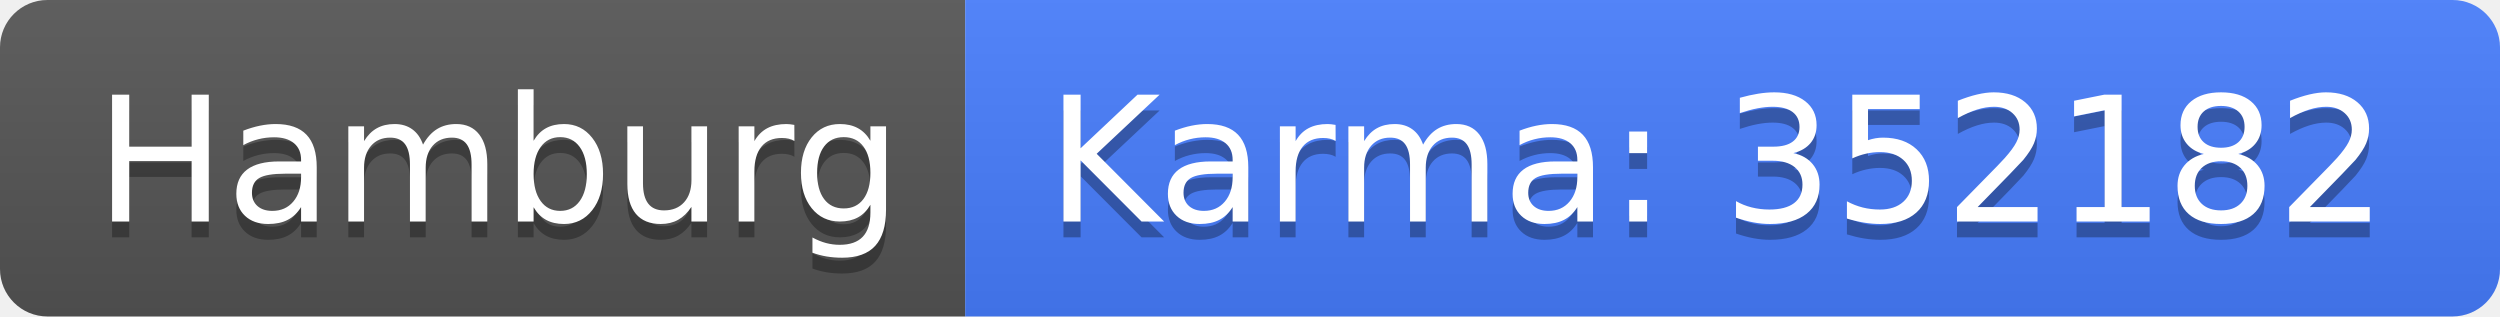
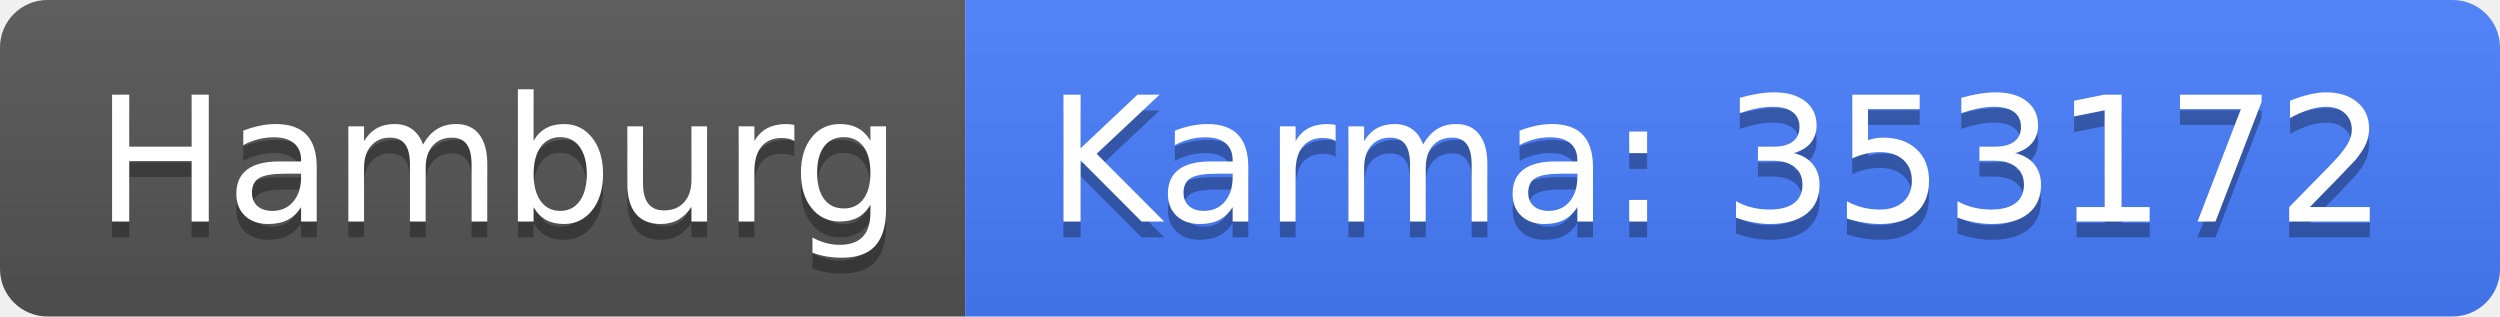
<svg xmlns="http://www.w3.org/2000/svg" width="158" height="20">
  <linearGradient id="b" x2="0" y2="100%">
    <stop offset="0" stop-color="#bbb" stop-opacity=".1" />
    <stop offset="1" stop-opacity=".1" />
  </linearGradient>
  <clipPath id="a">
    <rect width="158" height="20" rx="3" fill="#fff" />
  </clipPath>
  <g clip-path="url(#a)">
    <path fill="#555" d="M0 0h61v20H0z" />
    <path fill="#477eff" d="M61 0h97v20H61z" />
    <path fill="url(#b)" d="M0 0h158v20H0z" />
  </g>
  <g fill="#fff" text-anchor="middle" font-family="DejaVu Sans,Verdana,Geneva,sans-serif" font-size="110">
    <text x="315" y="150" fill="#010101" fill-opacity=".3" transform="scale(.1)" textLength="510">Hamburg</text>
    <text x="315" y="140" transform="scale(.1)" textLength="510">Hamburg</text>
-     <text x="1085" y="150" fill="#010101" fill-opacity=".3" transform="scale(.1)" textLength="870">Karma: 352182</text>
-     <text x="1085" y="140" transform="scale(.1)" textLength="870">Karma: 352182</text>
+     <text x="1085" y="150" fill="#010101" fill-opacity=".3" transform="scale(.1)" textLength="870">Karma: 353172</text>
+     <text x="1085" y="140" transform="scale(.1)" textLength="870">Karma: 353172</text>
  </g>
</svg>
